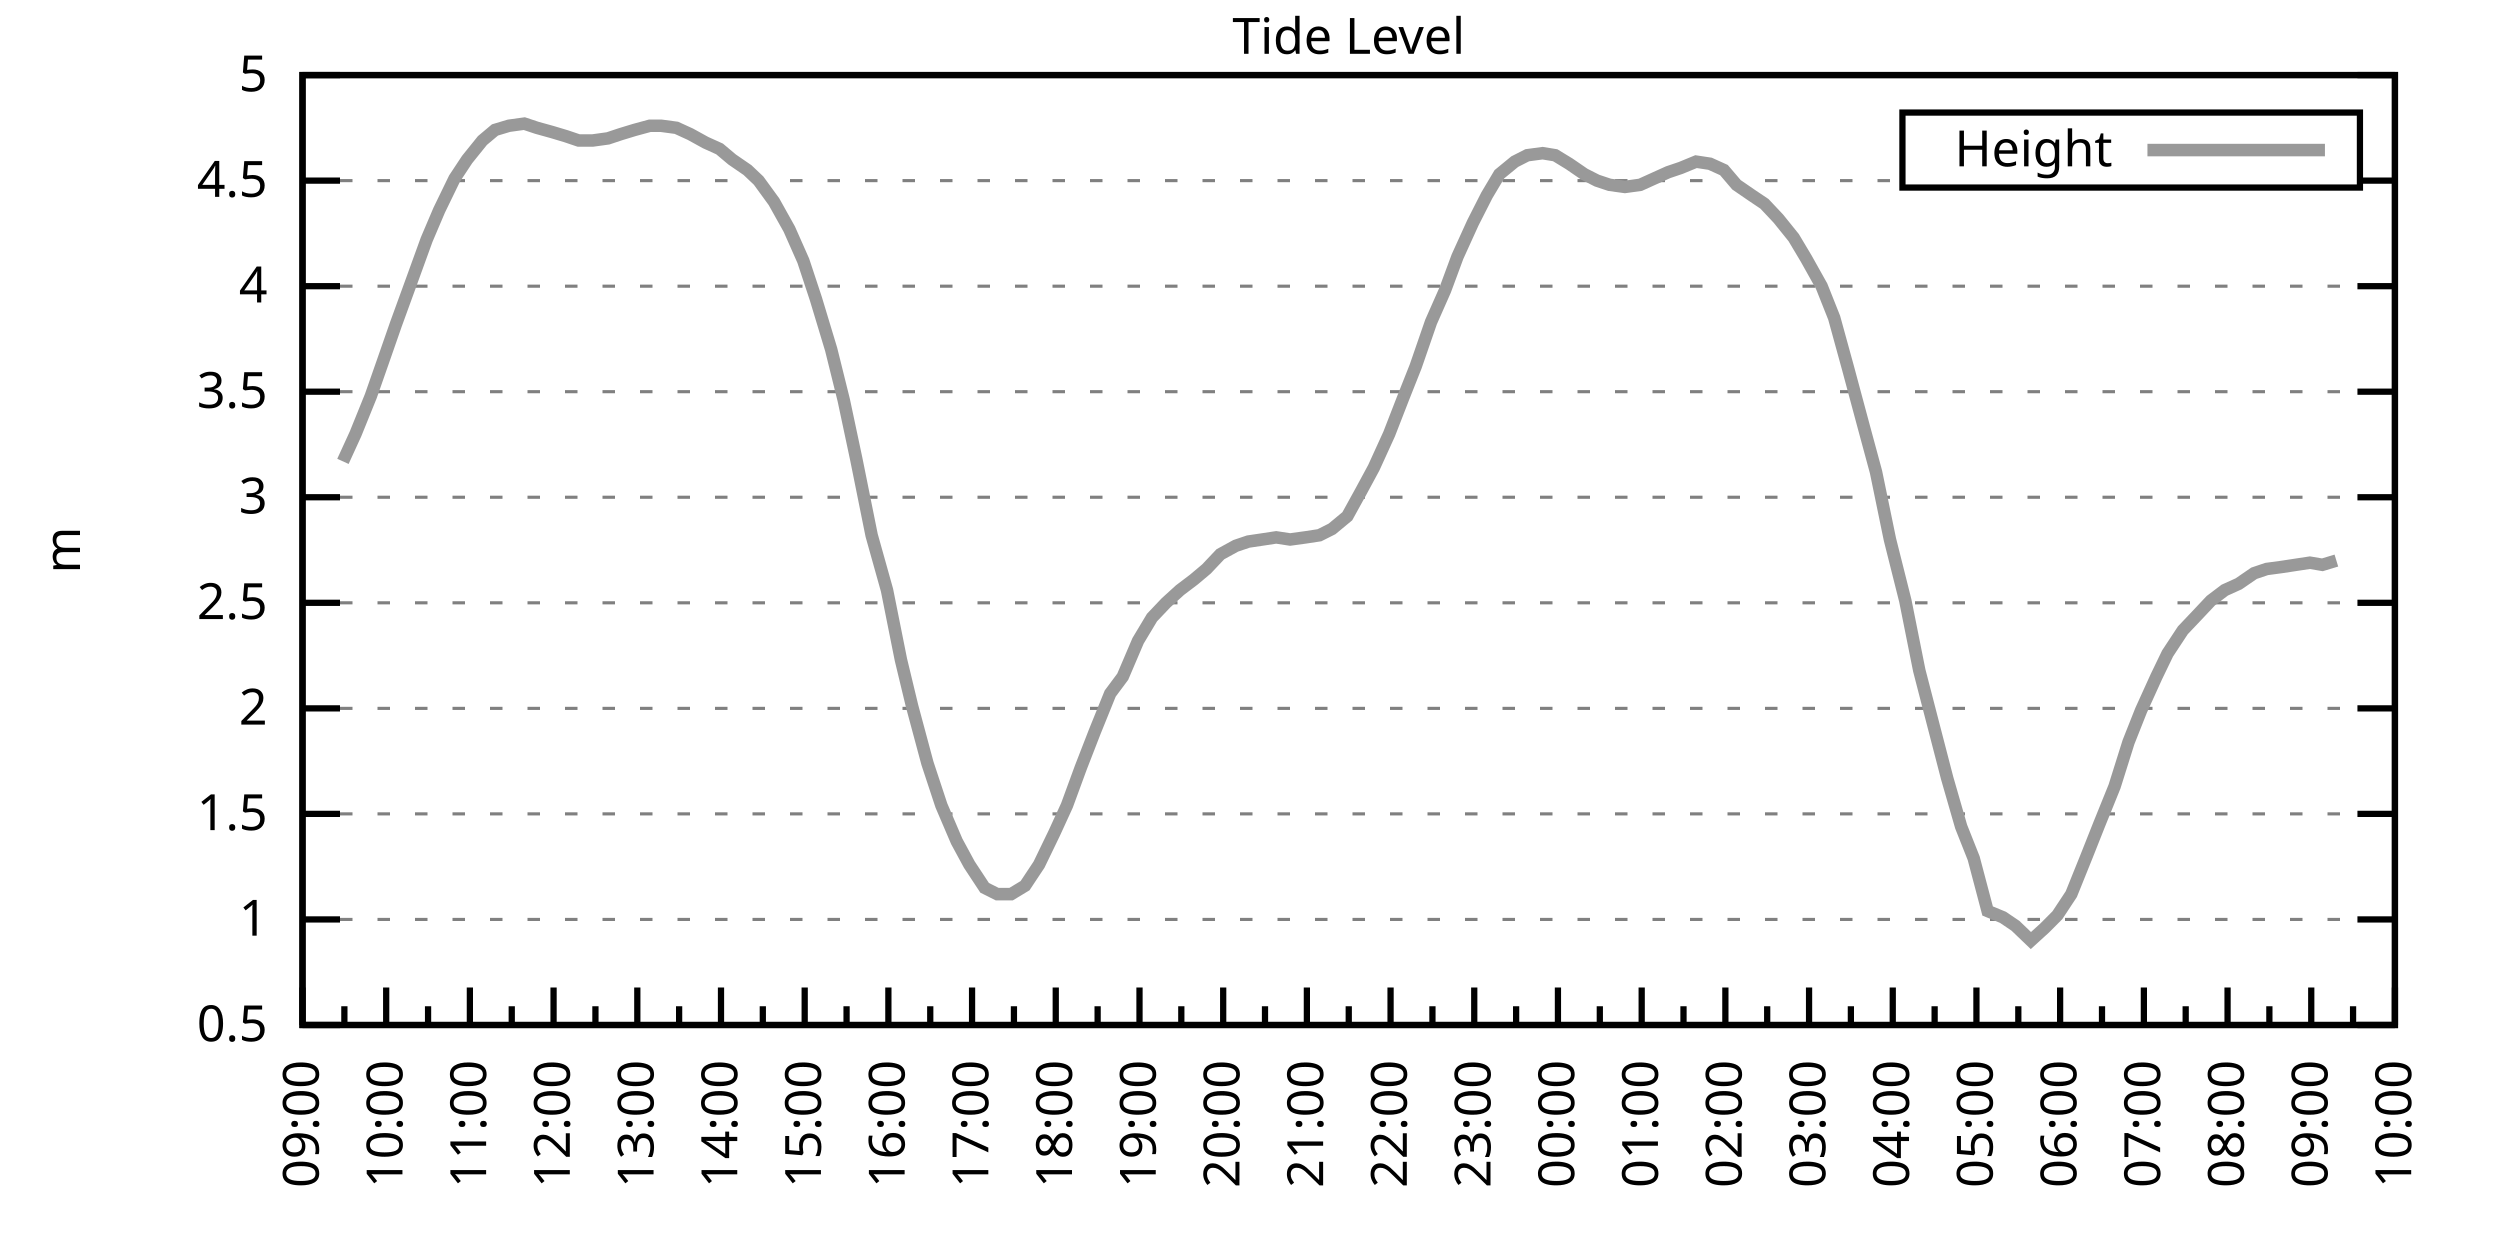
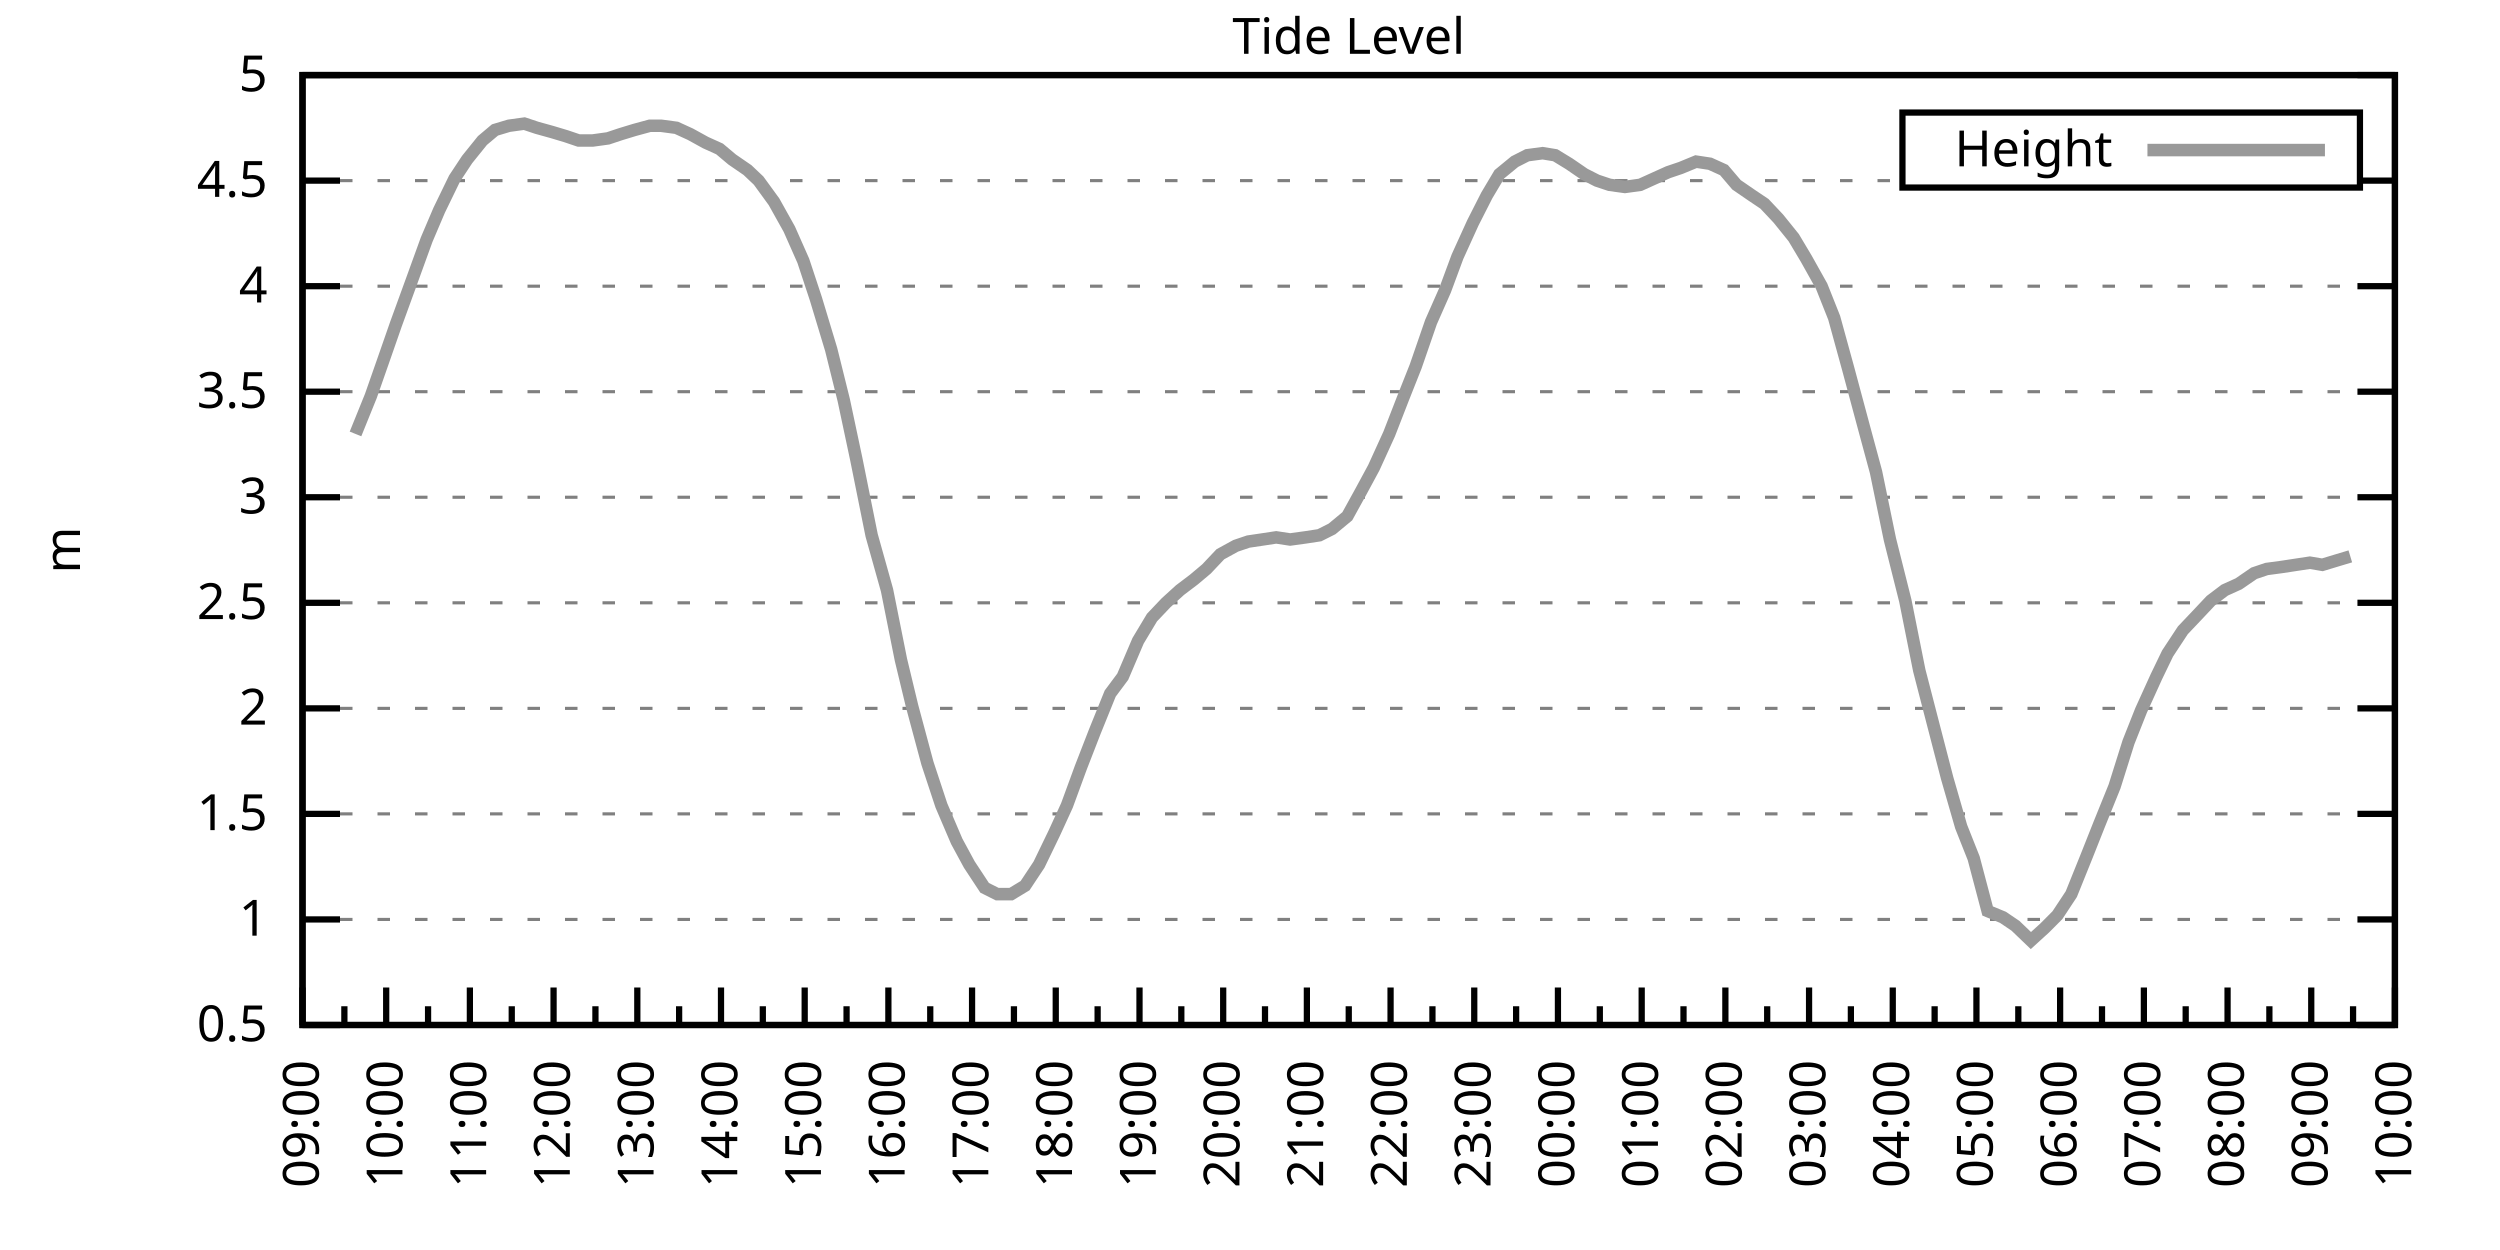
<svg xmlns="http://www.w3.org/2000/svg" xmlns:xlink="http://www.w3.org/1999/xlink" width="400" height="200" viewBox="0 0 400 200">
  <g id="gnuplot_canvas">
    <rect x="0" y="0" width="400" height="200" fill="none" />
    <defs>
      <circle id="gpDot" r="0.5" stroke-width="0.5" stroke="currentColor" />
      <path id="gpPt0" stroke-width="0.333" stroke="currentColor" d="M-1,0 h2 M0,-1 v2" />
      <path id="gpPt1" stroke-width="0.333" stroke="currentColor" d="M-1,-1 L1,1 M1,-1 L-1,1" />
      <path id="gpPt2" stroke-width="0.333" stroke="currentColor" d="M-1,0 L1,0 M0,-1 L0,1 M-1,-1 L1,1 M-1,1 L1,-1" />
      <rect id="gpPt3" stroke-width="0.333" stroke="currentColor" x="-1" y="-1" width="2" height="2" />
      <rect id="gpPt4" stroke-width="0.333" stroke="currentColor" fill="currentColor" x="-1" y="-1" width="2" height="2" />
      <circle id="gpPt5" stroke-width="0.333" stroke="currentColor" cx="0" cy="0" r="1" />
      <use xlink:href="#gpPt5" id="gpPt6" fill="currentColor" stroke="none" />
      <path id="gpPt7" stroke-width="0.333" stroke="currentColor" d="M0,-1.33 L-1.33,0.67 L1.33,0.67 z" />
      <use xlink:href="#gpPt7" id="gpPt8" fill="currentColor" stroke="none" />
      <use xlink:href="#gpPt7" id="gpPt9" stroke="currentColor" transform="rotate(180)" />
      <use xlink:href="#gpPt9" id="gpPt10" fill="currentColor" stroke="none" />
      <use xlink:href="#gpPt3" id="gpPt11" stroke="currentColor" transform="rotate(45)" />
      <use xlink:href="#gpPt11" id="gpPt12" fill="currentColor" stroke="none" />
      <path id="gpPt13" stroke-width="0.333" stroke="currentColor" d="M0,1.330 L1.265,0.411 L0.782,-1.067 L-0.782,-1.076 L-1.265,0.411 z" />
      <use xlink:href="#gpPt13" id="gpPt14" fill="currentColor" stroke="none" />
      <filter id="textbox" filterUnits="objectBoundingBox" x="0" y="0" height="1" width="1">
        <feFlood flood-color="white" flood-opacity="1" result="bgnd" />
        <feComposite in="SourceGraphic" in2="bgnd" operator="atop" />
      </filter>
      <filter id="greybox" filterUnits="objectBoundingBox" x="0" y="0" height="1" width="1">
        <feFlood flood-color="lightgrey" flood-opacity="1" result="grey" />
        <feComposite in="SourceGraphic" in2="grey" operator="atop" />
      </filter>
    </defs>
    <g fill="none" color="white" stroke="currentColor" stroke-width="1.00" stroke-linecap="butt" stroke-linejoin="miter">
</g>
    <g fill="none" color="black" stroke="currentColor" stroke-width="1.00" stroke-linecap="butt" stroke-linejoin="miter">
      <g stroke="none" shape-rendering="crispEdges">
        <polygon fill="rgb(255, 255, 255)" points="48.40,164.00 383.18,164.00 383.18,12.02 48.40,12.02 " />
      </g>
    </g>
    <g fill="none" color="black" stroke="currentColor" stroke-width="1.00" stroke-linecap="butt" stroke-linejoin="miter">
</g>
    <g fill="none" color="black" stroke="black" stroke-width="0.50" stroke-linecap="butt" stroke-linejoin="miter">
</g>
    <g fill="none" color="gray" stroke="currentColor" stroke-width="0.50" stroke-linecap="butt" stroke-linejoin="miter">
      <path stroke="gray" stroke-dasharray="2,4" class="gridline" d="M48.40,164.00 L383.19,164.00  " />
    </g>
    <g fill="none" color="gray" stroke="gray" stroke-width="1.00" stroke-linecap="butt" stroke-linejoin="miter">
</g>
    <g fill="none" color="black" stroke="currentColor" stroke-width="1.00" stroke-linecap="butt" stroke-linejoin="miter">
      <path stroke="black" d="M48.40,164.00 L54.40,164.00 M383.19,164.00 L377.19,164.00  " />
      <g transform="translate(42.80,166.60)" stroke="none" fill="black" font-family="Sans" font-size="8.00" text-anchor="end">
        <text>
          <tspan font-family="Sans"> 0.5</tspan>
        </text>
      </g>
    </g>
    <g fill="none" color="black" stroke="currentColor" stroke-width="1.00" stroke-linecap="butt" stroke-linejoin="miter">
</g>
    <g fill="none" color="black" stroke="black" stroke-width="0.50" stroke-linecap="butt" stroke-linejoin="miter">
</g>
    <g fill="none" color="gray" stroke="currentColor" stroke-width="0.50" stroke-linecap="butt" stroke-linejoin="miter">
      <path stroke="gray" stroke-dasharray="2,4" class="gridline" d="M48.40,147.11 L383.19,147.11  " />
    </g>
    <g fill="none" color="gray" stroke="gray" stroke-width="1.00" stroke-linecap="butt" stroke-linejoin="miter">
</g>
    <g fill="none" color="black" stroke="currentColor" stroke-width="1.00" stroke-linecap="butt" stroke-linejoin="miter">
      <path stroke="black" d="M48.40,147.11 L54.40,147.11 M383.19,147.11 L377.19,147.11  " />
      <g transform="translate(42.80,149.71)" stroke="none" fill="black" font-family="Sans" font-size="8.00" text-anchor="end">
        <text>
          <tspan font-family="Sans"> 1</tspan>
        </text>
      </g>
    </g>
    <g fill="none" color="black" stroke="currentColor" stroke-width="1.00" stroke-linecap="butt" stroke-linejoin="miter">
</g>
    <g fill="none" color="black" stroke="black" stroke-width="0.50" stroke-linecap="butt" stroke-linejoin="miter">
</g>
    <g fill="none" color="gray" stroke="currentColor" stroke-width="0.50" stroke-linecap="butt" stroke-linejoin="miter">
      <path stroke="gray" stroke-dasharray="2,4" class="gridline" d="M48.40,130.22 L383.19,130.22  " />
    </g>
    <g fill="none" color="gray" stroke="gray" stroke-width="1.00" stroke-linecap="butt" stroke-linejoin="miter">
</g>
    <g fill="none" color="black" stroke="currentColor" stroke-width="1.00" stroke-linecap="butt" stroke-linejoin="miter">
      <path stroke="black" d="M48.40,130.22 L54.40,130.22 M383.19,130.22 L377.19,130.22  " />
      <g transform="translate(42.80,132.82)" stroke="none" fill="black" font-family="Sans" font-size="8.00" text-anchor="end">
        <text>
          <tspan font-family="Sans"> 1.5</tspan>
        </text>
      </g>
    </g>
    <g fill="none" color="black" stroke="currentColor" stroke-width="1.00" stroke-linecap="butt" stroke-linejoin="miter">
</g>
    <g fill="none" color="black" stroke="black" stroke-width="0.50" stroke-linecap="butt" stroke-linejoin="miter">
</g>
    <g fill="none" color="gray" stroke="currentColor" stroke-width="0.50" stroke-linecap="butt" stroke-linejoin="miter">
      <path stroke="gray" stroke-dasharray="2,4" class="gridline" d="M48.40,113.34 L383.19,113.34  " />
    </g>
    <g fill="none" color="gray" stroke="gray" stroke-width="1.00" stroke-linecap="butt" stroke-linejoin="miter">
</g>
    <g fill="none" color="black" stroke="currentColor" stroke-width="1.00" stroke-linecap="butt" stroke-linejoin="miter">
      <path stroke="black" d="M48.40,113.34 L54.40,113.34 M383.19,113.34 L377.19,113.34  " />
      <g transform="translate(42.80,115.94)" stroke="none" fill="black" font-family="Sans" font-size="8.00" text-anchor="end">
        <text>
          <tspan font-family="Sans"> 2</tspan>
        </text>
      </g>
    </g>
    <g fill="none" color="black" stroke="currentColor" stroke-width="1.00" stroke-linecap="butt" stroke-linejoin="miter">
</g>
    <g fill="none" color="black" stroke="black" stroke-width="0.50" stroke-linecap="butt" stroke-linejoin="miter">
</g>
    <g fill="none" color="gray" stroke="currentColor" stroke-width="0.50" stroke-linecap="butt" stroke-linejoin="miter">
      <path stroke="gray" stroke-dasharray="2,4" class="gridline" d="M48.40,96.45 L383.19,96.45  " />
    </g>
    <g fill="none" color="gray" stroke="gray" stroke-width="1.00" stroke-linecap="butt" stroke-linejoin="miter">
</g>
    <g fill="none" color="black" stroke="currentColor" stroke-width="1.00" stroke-linecap="butt" stroke-linejoin="miter">
      <path stroke="black" d="M48.40,96.45 L54.40,96.45 M383.19,96.45 L377.19,96.45  " />
      <g transform="translate(42.80,99.05)" stroke="none" fill="black" font-family="Sans" font-size="8.00" text-anchor="end">
        <text>
          <tspan font-family="Sans"> 2.5</tspan>
        </text>
      </g>
    </g>
    <g fill="none" color="black" stroke="currentColor" stroke-width="1.00" stroke-linecap="butt" stroke-linejoin="miter">
</g>
    <g fill="none" color="black" stroke="black" stroke-width="0.50" stroke-linecap="butt" stroke-linejoin="miter">
</g>
    <g fill="none" color="gray" stroke="currentColor" stroke-width="0.50" stroke-linecap="butt" stroke-linejoin="miter">
      <path stroke="gray" stroke-dasharray="2,4" class="gridline" d="M48.40,79.56 L383.19,79.56  " />
    </g>
    <g fill="none" color="gray" stroke="gray" stroke-width="1.00" stroke-linecap="butt" stroke-linejoin="miter">
</g>
    <g fill="none" color="black" stroke="currentColor" stroke-width="1.00" stroke-linecap="butt" stroke-linejoin="miter">
      <path stroke="black" d="M48.40,79.56 L54.40,79.56 M383.19,79.56 L377.19,79.56  " />
      <g transform="translate(42.80,82.16)" stroke="none" fill="black" font-family="Sans" font-size="8.00" text-anchor="end">
        <text>
          <tspan font-family="Sans"> 3</tspan>
        </text>
      </g>
    </g>
    <g fill="none" color="black" stroke="currentColor" stroke-width="1.00" stroke-linecap="butt" stroke-linejoin="miter">
</g>
    <g fill="none" color="black" stroke="black" stroke-width="0.50" stroke-linecap="butt" stroke-linejoin="miter">
</g>
    <g fill="none" color="gray" stroke="currentColor" stroke-width="0.50" stroke-linecap="butt" stroke-linejoin="miter">
      <path stroke="gray" stroke-dasharray="2,4" class="gridline" d="M48.40,62.67 L383.19,62.67  " />
    </g>
    <g fill="none" color="gray" stroke="gray" stroke-width="1.00" stroke-linecap="butt" stroke-linejoin="miter">
</g>
    <g fill="none" color="black" stroke="currentColor" stroke-width="1.00" stroke-linecap="butt" stroke-linejoin="miter">
      <path stroke="black" d="M48.40,62.67 L54.40,62.67 M383.19,62.67 L377.19,62.67  " />
      <g transform="translate(42.80,65.27)" stroke="none" fill="black" font-family="Sans" font-size="8.00" text-anchor="end">
        <text>
          <tspan font-family="Sans"> 3.5</tspan>
        </text>
      </g>
    </g>
    <g fill="none" color="black" stroke="currentColor" stroke-width="1.00" stroke-linecap="butt" stroke-linejoin="miter">
</g>
    <g fill="none" color="black" stroke="black" stroke-width="0.50" stroke-linecap="butt" stroke-linejoin="miter">
</g>
    <g fill="none" color="gray" stroke="currentColor" stroke-width="0.50" stroke-linecap="butt" stroke-linejoin="miter">
      <path stroke="gray" stroke-dasharray="2,4" class="gridline" d="M48.40,45.79 L383.19,45.79  " />
    </g>
    <g fill="none" color="gray" stroke="gray" stroke-width="1.00" stroke-linecap="butt" stroke-linejoin="miter">
</g>
    <g fill="none" color="black" stroke="currentColor" stroke-width="1.00" stroke-linecap="butt" stroke-linejoin="miter">
      <path stroke="black" d="M48.40,45.79 L54.40,45.79 M383.19,45.79 L377.19,45.79  " />
      <g transform="translate(42.80,48.39)" stroke="none" fill="black" font-family="Sans" font-size="8.00" text-anchor="end">
        <text>
          <tspan font-family="Sans"> 4</tspan>
        </text>
      </g>
    </g>
    <g fill="none" color="black" stroke="currentColor" stroke-width="1.00" stroke-linecap="butt" stroke-linejoin="miter">
</g>
    <g fill="none" color="black" stroke="black" stroke-width="0.50" stroke-linecap="butt" stroke-linejoin="miter">
</g>
    <g fill="none" color="gray" stroke="currentColor" stroke-width="0.50" stroke-linecap="butt" stroke-linejoin="miter">
      <path stroke="gray" stroke-dasharray="2,4" class="gridline" d="M48.40,28.90 L304.39,28.90 M377.59,28.90 L383.19,28.90  " />
    </g>
    <g fill="none" color="gray" stroke="gray" stroke-width="1.00" stroke-linecap="butt" stroke-linejoin="miter">
</g>
    <g fill="none" color="black" stroke="currentColor" stroke-width="1.00" stroke-linecap="butt" stroke-linejoin="miter">
      <path stroke="black" d="M48.40,28.90 L54.40,28.90 M383.19,28.90 L377.19,28.90  " />
      <g transform="translate(42.80,31.50)" stroke="none" fill="black" font-family="Sans" font-size="8.00" text-anchor="end">
        <text>
          <tspan font-family="Sans"> 4.5</tspan>
        </text>
      </g>
    </g>
    <g fill="none" color="black" stroke="currentColor" stroke-width="1.00" stroke-linecap="butt" stroke-linejoin="miter">
</g>
    <g fill="none" color="black" stroke="black" stroke-width="0.50" stroke-linecap="butt" stroke-linejoin="miter">
</g>
    <g fill="none" color="gray" stroke="currentColor" stroke-width="0.50" stroke-linecap="butt" stroke-linejoin="miter">
      <path stroke="gray" stroke-dasharray="2,4" class="gridline" d="M48.40,12.01 L383.19,12.01  " />
    </g>
    <g fill="none" color="gray" stroke="gray" stroke-width="1.00" stroke-linecap="butt" stroke-linejoin="miter">
</g>
    <g fill="none" color="black" stroke="currentColor" stroke-width="1.00" stroke-linecap="butt" stroke-linejoin="miter">
      <path stroke="black" d="M48.40,12.01 L54.40,12.01 M383.19,12.01 L377.19,12.01  " />
      <g transform="translate(42.80,14.61)" stroke="none" fill="black" font-family="Sans" font-size="8.00" text-anchor="end">
        <text>
          <tspan font-family="Sans"> 5</tspan>
        </text>
      </g>
    </g>
    <g fill="none" color="black" stroke="currentColor" stroke-width="1.00" stroke-linecap="butt" stroke-linejoin="miter">
      <path stroke="black" d="M48.40,164.00 L48.40,158.00  " />
      <g transform="translate(51.00,169.60) rotate(270)" stroke="none" fill="black" font-family="Sans" font-size="8.00" text-anchor="end">
        <text>
          <tspan font-family="Sans">09:00</tspan>
        </text>
      </g>
    </g>
    <g fill="none" color="black" stroke="currentColor" stroke-width="1.00" stroke-linecap="butt" stroke-linejoin="miter">
      <path stroke="black" d="M55.10,164.00 L55.10,161.00 M61.79,164.00 L61.79,158.00  " />
      <g transform="translate(64.39,169.60) rotate(270)" stroke="none" fill="black" font-family="Sans" font-size="8.00" text-anchor="end">
        <text>
          <tspan font-family="Sans">10:00</tspan>
        </text>
      </g>
    </g>
    <g fill="none" color="black" stroke="currentColor" stroke-width="1.00" stroke-linecap="butt" stroke-linejoin="miter">
      <path stroke="black" d="M68.49,164.00 L68.49,161.00 M75.18,164.00 L75.18,158.00  " />
      <g transform="translate(77.78,169.60) rotate(270)" stroke="none" fill="black" font-family="Sans" font-size="8.00" text-anchor="end">
        <text>
          <tspan font-family="Sans">11:00</tspan>
        </text>
      </g>
    </g>
    <g fill="none" color="black" stroke="currentColor" stroke-width="1.00" stroke-linecap="butt" stroke-linejoin="miter">
      <path stroke="black" d="M81.88,164.00 L81.88,161.00 M88.57,164.00 L88.57,158.00  " />
      <g transform="translate(91.17,169.60) rotate(270)" stroke="none" fill="black" font-family="Sans" font-size="8.00" text-anchor="end">
        <text>
          <tspan font-family="Sans">12:00</tspan>
        </text>
      </g>
    </g>
    <g fill="none" color="black" stroke="currentColor" stroke-width="1.00" stroke-linecap="butt" stroke-linejoin="miter">
      <path stroke="black" d="M95.27,164.00 L95.27,161.00 M101.97,164.00 L101.97,158.00  " />
      <g transform="translate(104.57,169.60) rotate(270)" stroke="none" fill="black" font-family="Sans" font-size="8.00" text-anchor="end">
        <text>
          <tspan font-family="Sans">13:00</tspan>
        </text>
      </g>
    </g>
    <g fill="none" color="black" stroke="currentColor" stroke-width="1.00" stroke-linecap="butt" stroke-linejoin="miter">
      <path stroke="black" d="M108.66,164.00 L108.66,161.00 M115.36,164.00 L115.36,158.00  " />
      <g transform="translate(117.96,169.60) rotate(270)" stroke="none" fill="black" font-family="Sans" font-size="8.00" text-anchor="end">
        <text>
          <tspan font-family="Sans">14:00</tspan>
        </text>
      </g>
    </g>
    <g fill="none" color="black" stroke="currentColor" stroke-width="1.00" stroke-linecap="butt" stroke-linejoin="miter">
      <path stroke="black" d="M122.05,164.00 L122.05,161.00 M128.75,164.00 L128.75,158.00  " />
      <g transform="translate(131.35,169.60) rotate(270)" stroke="none" fill="black" font-family="Sans" font-size="8.00" text-anchor="end">
        <text>
          <tspan font-family="Sans">15:00</tspan>
        </text>
      </g>
    </g>
    <g fill="none" color="black" stroke="currentColor" stroke-width="1.00" stroke-linecap="butt" stroke-linejoin="miter">
      <path stroke="black" d="M135.45,164.00 L135.45,161.00 M142.14,164.00 L142.14,158.00  " />
      <g transform="translate(144.74,169.60) rotate(270)" stroke="none" fill="black" font-family="Sans" font-size="8.00" text-anchor="end">
        <text>
          <tspan font-family="Sans">16:00</tspan>
        </text>
      </g>
    </g>
    <g fill="none" color="black" stroke="currentColor" stroke-width="1.00" stroke-linecap="butt" stroke-linejoin="miter">
      <path stroke="black" d="M148.84,164.00 L148.84,161.00 M155.53,164.00 L155.53,158.00  " />
      <g transform="translate(158.13,169.60) rotate(270)" stroke="none" fill="black" font-family="Sans" font-size="8.00" text-anchor="end">
        <text>
          <tspan font-family="Sans">17:00</tspan>
        </text>
      </g>
    </g>
    <g fill="none" color="black" stroke="currentColor" stroke-width="1.00" stroke-linecap="butt" stroke-linejoin="miter">
      <path stroke="black" d="M162.23,164.00 L162.23,161.00 M168.92,164.00 L168.92,158.00  " />
      <g transform="translate(171.52,169.60) rotate(270)" stroke="none" fill="black" font-family="Sans" font-size="8.00" text-anchor="end">
        <text>
          <tspan font-family="Sans">18:00</tspan>
        </text>
      </g>
    </g>
    <g fill="none" color="black" stroke="currentColor" stroke-width="1.00" stroke-linecap="butt" stroke-linejoin="miter">
      <path stroke="black" d="M175.62,164.00 L175.62,161.00 M182.32,164.00 L182.32,158.00  " />
      <g transform="translate(184.92,169.60) rotate(270)" stroke="none" fill="black" font-family="Sans" font-size="8.00" text-anchor="end">
        <text>
          <tspan font-family="Sans">19:00</tspan>
        </text>
      </g>
    </g>
    <g fill="none" color="black" stroke="currentColor" stroke-width="1.00" stroke-linecap="butt" stroke-linejoin="miter">
      <path stroke="black" d="M189.01,164.00 L189.01,161.00 M195.71,164.00 L195.71,158.00  " />
      <g transform="translate(198.31,169.60) rotate(270)" stroke="none" fill="black" font-family="Sans" font-size="8.00" text-anchor="end">
        <text>
          <tspan font-family="Sans">20:00</tspan>
        </text>
      </g>
    </g>
    <g fill="none" color="black" stroke="currentColor" stroke-width="1.00" stroke-linecap="butt" stroke-linejoin="miter">
      <path stroke="black" d="M202.40,164.00 L202.40,161.00 M209.10,164.00 L209.10,158.00  " />
      <g transform="translate(211.70,169.60) rotate(270)" stroke="none" fill="black" font-family="Sans" font-size="8.00" text-anchor="end">
        <text>
          <tspan font-family="Sans">21:00</tspan>
        </text>
      </g>
    </g>
    <g fill="none" color="black" stroke="currentColor" stroke-width="1.00" stroke-linecap="butt" stroke-linejoin="miter">
      <path stroke="black" d="M215.80,164.00 L215.80,161.00 M222.49,164.00 L222.49,158.00  " />
      <g transform="translate(225.09,169.60) rotate(270)" stroke="none" fill="black" font-family="Sans" font-size="8.00" text-anchor="end">
        <text>
          <tspan font-family="Sans">22:00</tspan>
        </text>
      </g>
    </g>
    <g fill="none" color="black" stroke="currentColor" stroke-width="1.00" stroke-linecap="butt" stroke-linejoin="miter">
      <path stroke="black" d="M229.19,164.00 L229.19,161.00 M235.88,164.00 L235.88,158.00  " />
      <g transform="translate(238.48,169.60) rotate(270)" stroke="none" fill="black" font-family="Sans" font-size="8.00" text-anchor="end">
        <text>
          <tspan font-family="Sans">23:00</tspan>
        </text>
      </g>
    </g>
    <g fill="none" color="black" stroke="currentColor" stroke-width="1.00" stroke-linecap="butt" stroke-linejoin="miter">
      <path stroke="black" d="M242.58,164.00 L242.58,161.00 M249.27,164.00 L249.27,158.00  " />
      <g transform="translate(251.87,169.60) rotate(270)" stroke="none" fill="black" font-family="Sans" font-size="8.00" text-anchor="end">
        <text>
          <tspan font-family="Sans">00:00</tspan>
        </text>
      </g>
    </g>
    <g fill="none" color="black" stroke="currentColor" stroke-width="1.00" stroke-linecap="butt" stroke-linejoin="miter">
      <path stroke="black" d="M255.97,164.00 L255.97,161.00 M262.67,164.00 L262.67,158.00  " />
      <g transform="translate(265.27,169.60) rotate(270)" stroke="none" fill="black" font-family="Sans" font-size="8.00" text-anchor="end">
        <text>
          <tspan font-family="Sans">01:00</tspan>
        </text>
      </g>
    </g>
    <g fill="none" color="black" stroke="currentColor" stroke-width="1.00" stroke-linecap="butt" stroke-linejoin="miter">
      <path stroke="black" d="M269.36,164.00 L269.36,161.00 M276.06,164.00 L276.06,158.00  " />
      <g transform="translate(278.66,169.60) rotate(270)" stroke="none" fill="black" font-family="Sans" font-size="8.00" text-anchor="end">
        <text>
          <tspan font-family="Sans">02:00</tspan>
        </text>
      </g>
    </g>
    <g fill="none" color="black" stroke="currentColor" stroke-width="1.00" stroke-linecap="butt" stroke-linejoin="miter">
      <path stroke="black" d="M282.75,164.00 L282.75,161.00 M289.45,164.00 L289.45,158.00  " />
      <g transform="translate(292.05,169.60) rotate(270)" stroke="none" fill="black" font-family="Sans" font-size="8.00" text-anchor="end">
        <text>
          <tspan font-family="Sans">03:00</tspan>
        </text>
      </g>
    </g>
    <g fill="none" color="black" stroke="currentColor" stroke-width="1.00" stroke-linecap="butt" stroke-linejoin="miter">
      <path stroke="black" d="M296.14,164.00 L296.14,161.00 M302.84,164.00 L302.84,158.00  " />
      <g transform="translate(305.44,169.60) rotate(270)" stroke="none" fill="black" font-family="Sans" font-size="8.00" text-anchor="end">
        <text>
          <tspan font-family="Sans">04:00</tspan>
        </text>
      </g>
    </g>
    <g fill="none" color="black" stroke="currentColor" stroke-width="1.00" stroke-linecap="butt" stroke-linejoin="miter">
      <path stroke="black" d="M309.54,164.00 L309.54,161.00 M316.23,164.00 L316.23,158.00  " />
      <g transform="translate(318.83,169.60) rotate(270)" stroke="none" fill="black" font-family="Sans" font-size="8.00" text-anchor="end">
        <text>
          <tspan font-family="Sans">05:00</tspan>
        </text>
      </g>
    </g>
    <g fill="none" color="black" stroke="currentColor" stroke-width="1.00" stroke-linecap="butt" stroke-linejoin="miter">
      <path stroke="black" d="M322.93,164.00 L322.93,161.00 M329.62,164.00 L329.62,158.00  " />
      <g transform="translate(332.22,169.60) rotate(270)" stroke="none" fill="black" font-family="Sans" font-size="8.00" text-anchor="end">
        <text>
          <tspan font-family="Sans">06:00</tspan>
        </text>
      </g>
    </g>
    <g fill="none" color="black" stroke="currentColor" stroke-width="1.00" stroke-linecap="butt" stroke-linejoin="miter">
      <path stroke="black" d="M336.32,164.00 L336.32,161.00 M343.02,164.00 L343.02,158.00  " />
      <g transform="translate(345.62,169.60) rotate(270)" stroke="none" fill="black" font-family="Sans" font-size="8.00" text-anchor="end">
        <text>
          <tspan font-family="Sans">07:00</tspan>
        </text>
      </g>
    </g>
    <g fill="none" color="black" stroke="currentColor" stroke-width="1.00" stroke-linecap="butt" stroke-linejoin="miter">
      <path stroke="black" d="M349.71,164.00 L349.71,161.00 M356.41,164.00 L356.41,158.00  " />
      <g transform="translate(359.01,169.60) rotate(270)" stroke="none" fill="black" font-family="Sans" font-size="8.00" text-anchor="end">
        <text>
          <tspan font-family="Sans">08:00</tspan>
        </text>
      </g>
    </g>
    <g fill="none" color="black" stroke="currentColor" stroke-width="1.00" stroke-linecap="butt" stroke-linejoin="miter">
      <path stroke="black" d="M363.10,164.00 L363.10,161.00 M369.80,164.00 L369.80,158.00  " />
      <g transform="translate(372.40,169.60) rotate(270)" stroke="none" fill="black" font-family="Sans" font-size="8.00" text-anchor="end">
        <text>
          <tspan font-family="Sans">09:00</tspan>
        </text>
      </g>
    </g>
    <g fill="none" color="black" stroke="currentColor" stroke-width="1.00" stroke-linecap="butt" stroke-linejoin="miter">
      <path stroke="black" d="M376.49,164.00 L376.49,161.00 M383.19,164.00 L383.19,158.00  " />
      <g transform="translate(385.79,169.60) rotate(270)" stroke="none" fill="black" font-family="Sans" font-size="8.00" text-anchor="end">
        <text>
          <tspan font-family="Sans">10:00</tspan>
        </text>
      </g>
    </g>
    <g fill="none" color="black" stroke="currentColor" stroke-width="1.00" stroke-linecap="butt" stroke-linejoin="miter">
</g>
    <g fill="none" color="black" stroke="currentColor" stroke-width="1.00" stroke-linecap="butt" stroke-linejoin="miter">
      <path stroke="black" d="M48.40,12.01 L48.40,164.00 L383.19,164.00 L383.19,12.01 L48.40,12.01 Z  " />
    </g>
    <g fill="none" color="black" stroke="currentColor" stroke-width="1.00" stroke-linecap="butt" stroke-linejoin="miter">
      <g transform="translate(12.80,88.01) rotate(270)" stroke="none" fill="black" font-family="Sans" font-size="8.00" text-anchor="middle">
        <text>
          <tspan font-family="Sans">m</tspan>
        </text>
      </g>
    </g>
    <g fill="none" color="black" stroke="currentColor" stroke-width="1.00" stroke-linecap="butt" stroke-linejoin="miter">
</g>
    <g fill="none" color="black" stroke="currentColor" stroke-width="1.00" stroke-linecap="butt" stroke-linejoin="miter">
      <path stroke="black" d="M304.39,30.01 L304.39,18.01 L377.59,18.01 L377.59,30.01 L304.39,30.01 Z  " />
    </g>
    <g id="Tide_level_plot_1">
      <g fill="none" color="white" stroke="black" stroke-width="2.00" stroke-linecap="butt" stroke-linejoin="miter">
</g>
      <g fill="none" color="black" stroke="currentColor" stroke-width="2.00" stroke-linecap="butt" stroke-linejoin="miter">
        <g transform="translate(337.99,26.61)" stroke="none" fill="black" font-family="Sans" font-size="8.00" text-anchor="end">
          <text>
            <tspan font-family="Sans">Height</tspan>
          </text>
        </g>
      </g>
      <g fill="none" color="black" stroke="currentColor" stroke-width="2.00" stroke-linecap="butt" stroke-linejoin="miter">
-         <path stroke="rgb(153, 153, 153)" d="M343.59,24.01 L371.99,24.01 M54.87,73.82 L56.88,69.43 L59.34,63.35 L61.35,57.61 L63.35,51.87 L65.81,45.11   L68.26,38.35 L70.27,33.63 L72.73,28.56 L74.74,25.52 L77.19,22.48 L79.20,20.79 L81.43,20.12 L83.89,19.78   L85.90,20.45 L88.35,21.13 L90.58,21.80 L92.59,22.48 L94.82,22.48 L97.28,22.14 L99.29,21.47 L101.52,20.79   L103.98,20.12 L105.76,20.12 L108.22,20.45 L110.45,21.47 L112.90,22.82 L115.13,23.83 L117.14,25.52 L119.60,27.21   L121.38,28.90 L123.84,32.28 L126.29,36.67 L128.53,41.73 L130.54,47.81 L132.99,55.92 L135.00,64.02 L137.01,73.48   L139.46,85.64 L141.92,94.42 L144.15,105.57 L145.94,113.00 L148.39,122.12 L150.62,128.87 L153.08,134.62 L155.09,138.33   L157.54,142.05 L159.55,143.06 L161.78,143.06 L164.01,141.71 L166.25,138.33 L168.70,133.26 L170.71,128.87 L172.94,122.79   L175.17,117.05 L177.63,110.97 L179.64,108.27 L182.09,102.53 L184.32,98.81 L186.56,96.45 L188.79,94.42 L191.02,92.73   L193.03,91.04 L195.26,88.68 L197.72,87.33 L199.73,86.65 L201.96,86.32 L204.19,85.98 L206.42,86.32 L208.88,85.98   L211.11,85.64 L213.12,84.63 L215.57,82.60 L217.80,78.55 L219.81,74.83 L222.27,69.43 L224.50,63.69 L226.51,58.62   L228.96,51.53 L231.20,46.46 L233.20,41.06 L235.66,35.65 L237.89,31.26 L239.90,27.88 L242.36,25.86 L244.36,24.84   L246.82,24.51 L248.83,24.84 L251.06,26.20 L253.51,27.88 L255.52,28.90 L257.53,29.57 L259.99,29.91 L262.44,29.57   L264.67,28.56 L266.91,27.55 L268.92,26.87 L271.37,25.86 L273.60,26.20 L275.83,27.21 L277.84,29.57 L280.30,31.26   L282.31,32.61 L284.54,34.98 L286.99,38.02 L289.00,41.39 L291.46,45.79 L293.47,50.85 L295.70,58.96 L298.15,68.08   L300.16,75.51 L302.39,86.32 L304.85,96.11 L307.08,107.26 L309.09,115.03 L311.54,124.48 L313.78,132.25 L315.79,137.32   L318.02,145.76 L320.47,146.77 L322.48,148.13 L324.94,150.49 L327.17,148.46 L329.18,146.44 L331.41,143.06 L333.86,136.98   L335.87,131.91 L338.33,125.83 L340.56,118.74 L342.57,113.67 L345.02,108.27 L346.81,104.56 L349.26,100.84 L351.50,98.48   L353.73,96.11 L355.96,94.42 L358.19,93.41 L360.65,91.72 L362.66,91.04 L365.11,90.71 L367.34,90.37 L369.58,90.03   L371.58,90.37 L373.82,89.69  " />
+         <path stroke="rgb(153, 153, 153)" d="M343.59,24.01 L371.99,24.01 M56.88,69.43 L59.34,63.35 L61.35,57.61 L63.35,51.87 L65.81,45.11 L68.26,38.35   L70.27,33.63 L72.73,28.56 L74.74,25.52 L77.19,22.48 L79.20,20.79 L81.43,20.12 L83.89,19.78 L85.90,20.45   L88.35,21.13 L90.58,21.80 L92.59,22.48 L94.82,22.48 L97.28,22.14 L99.29,21.47 L101.52,20.79 L103.98,20.12   L105.76,20.12 L108.22,20.45 L110.45,21.47 L112.90,22.82 L115.13,23.83 L117.14,25.52 L119.60,27.21 L121.38,28.90   L123.84,32.28 L126.29,36.67 L128.53,41.73 L130.54,47.81 L132.99,55.92 L135.00,64.02 L137.01,73.48 L139.46,85.64   L141.92,94.42 L144.15,105.57 L145.94,113.00 L148.39,122.12 L150.62,128.87 L153.08,134.62 L155.09,138.33 L157.54,142.05   L159.55,143.06 L161.78,143.06 L164.01,141.71 L166.25,138.33 L168.70,133.26 L170.71,128.87 L172.94,122.79 L175.17,117.05   L177.63,110.97 L179.64,108.27 L182.09,102.53 L184.32,98.81 L186.56,96.45 L188.79,94.42 L191.02,92.73 L193.03,91.04   L195.26,88.68 L197.72,87.33 L199.73,86.65 L201.96,86.32 L204.19,85.98 L206.42,86.32 L208.88,85.98 L211.11,85.64   L213.12,84.63 L215.57,82.60 L217.80,78.55 L219.81,74.83 L222.27,69.43 L224.50,63.69 L226.51,58.62 L228.96,51.53   L231.20,46.46 L233.20,41.06 L235.66,35.65 L237.89,31.26 L239.90,27.88 L242.36,25.86 L244.36,24.84 L246.82,24.51   L248.83,24.84 L251.06,26.20 L253.51,27.88 L255.52,28.90 L257.53,29.57 L259.99,29.91 L262.44,29.57 L264.67,28.56   L266.91,27.55 L268.92,26.87 L271.37,25.86 L273.60,26.20 L275.83,27.21 L277.84,29.57 L280.30,31.26 L282.31,32.61   L284.54,34.98 L286.99,38.02 L289.00,41.39 L291.46,45.79 L293.47,50.85 L295.70,58.96 L298.15,68.08 L300.16,75.51   L302.39,86.32 L304.85,96.11 L307.08,107.26 L309.09,115.03 L311.54,124.48 L313.78,132.25 L315.79,137.32 L318.02,145.76   L320.47,146.77 L322.48,148.13 L324.94,150.49 L327.17,148.46 L329.18,146.44 L331.41,143.06 L333.86,136.98 L335.87,131.91   L338.33,125.83 L340.56,118.74 L342.57,113.67 L345.02,108.27 L346.81,104.56 L349.26,100.84 L351.50,98.48 L353.73,96.11   L355.96,94.42 L358.19,93.41 L360.65,91.72 L362.66,91.04 L365.11,90.71 L367.34,90.37 L369.58,90.03 L371.58,90.37   L373.82,89.69 L376.05,89.02  " />
      </g>
    </g>
    <g fill="none" color="black" stroke="currentColor" stroke-width="2.00" stroke-linecap="butt" stroke-linejoin="miter">
</g>
    <g fill="none" color="black" stroke="black" stroke-width="1.00" stroke-linecap="butt" stroke-linejoin="miter">
</g>
    <g fill="none" color="black" stroke="currentColor" stroke-width="1.00" stroke-linecap="butt" stroke-linejoin="miter">
      <path stroke="black" d="M48.40,12.01 L48.40,164.00 L383.19,164.00 L383.19,12.01 L48.40,12.01 Z  " />
    </g>
    <g fill="none" color="black" stroke="currentColor" stroke-width="1.00" stroke-linecap="butt" stroke-linejoin="miter">
      <g transform="translate(215.79,8.61)" stroke="none" fill="black" font-family="Sans" font-size="8.00" text-anchor="middle">
        <text>
          <tspan font-family="Sans">Tide Level</tspan>
        </text>
      </g>
    </g>
    <g fill="none" color="black" stroke="currentColor" stroke-width="1.00" stroke-linecap="butt" stroke-linejoin="miter">
</g>
  </g>
</svg>
